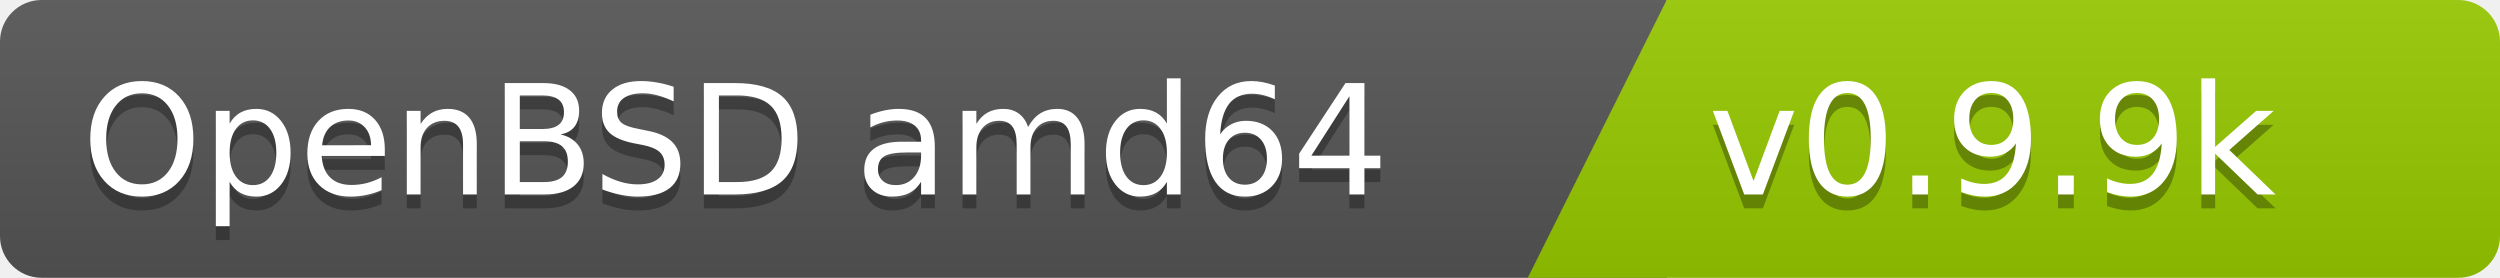
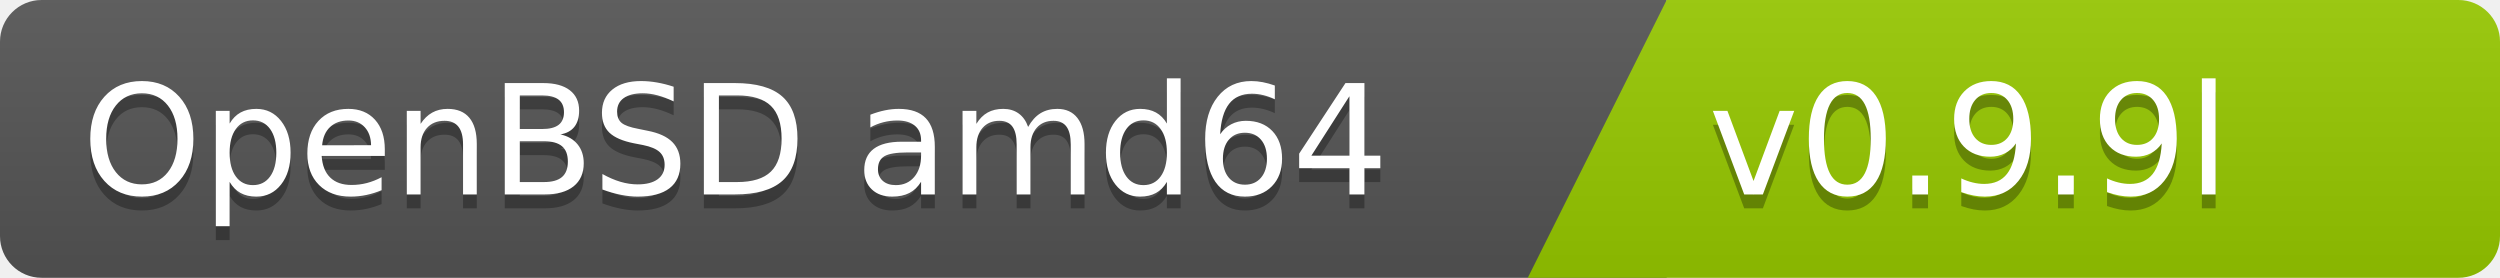
<svg xmlns="http://www.w3.org/2000/svg" width="180" height="20">
  <linearGradient id="b" x2="0" y2="100%">
    <stop offset="0" stop-color="#bbb" stop-opacity=".1" />
    <stop offset="1" stop-opacity=".1" />
  </linearGradient>
  <clipPath id="a">
    <rect width="180" height="20" rx="3" fill="#fff" />
  </clipPath>
  <g clip-path="url(#a)">
    <path fill="#555" d="M0   0h120v20H0z" />
    <path fill="#97ca00" d="M120 0h125v20H110z" />
    <path fill="url(#b)" d="M0   0h180v20H0z" />
  </g>
  <g fill="#fff" font-family="DejaVu Sans,Verdana,Geneva,sans-serif" font-size="110">
    <text x="1000" y="150" fill="#010101" fill-opacity=".3" transform="scale(.1)" text-anchor="end">OpenBSD amd64</text>
    <text x="1000" y="140" transform="scale(.1)" text-anchor="end">OpenBSD amd64</text>
-     <text x="1230" y="150" fill="#010101" fill-opacity=".3" transform="scale(.1)" text-anchor="start">v0.9.9k</text>
-     <text x="1230" y="140" transform="scale(.1)" text-anchor="start">v0.9.9k</text>
+     <text x="1230" y="150" fill="#010101" fill-opacity=".3" transform="scale(.1)" text-anchor="start">v0.9.9l</text>
+     <text x="1230" y="140" transform="scale(.1)" text-anchor="start">v0.9.9l</text>
  </g>
</svg>
